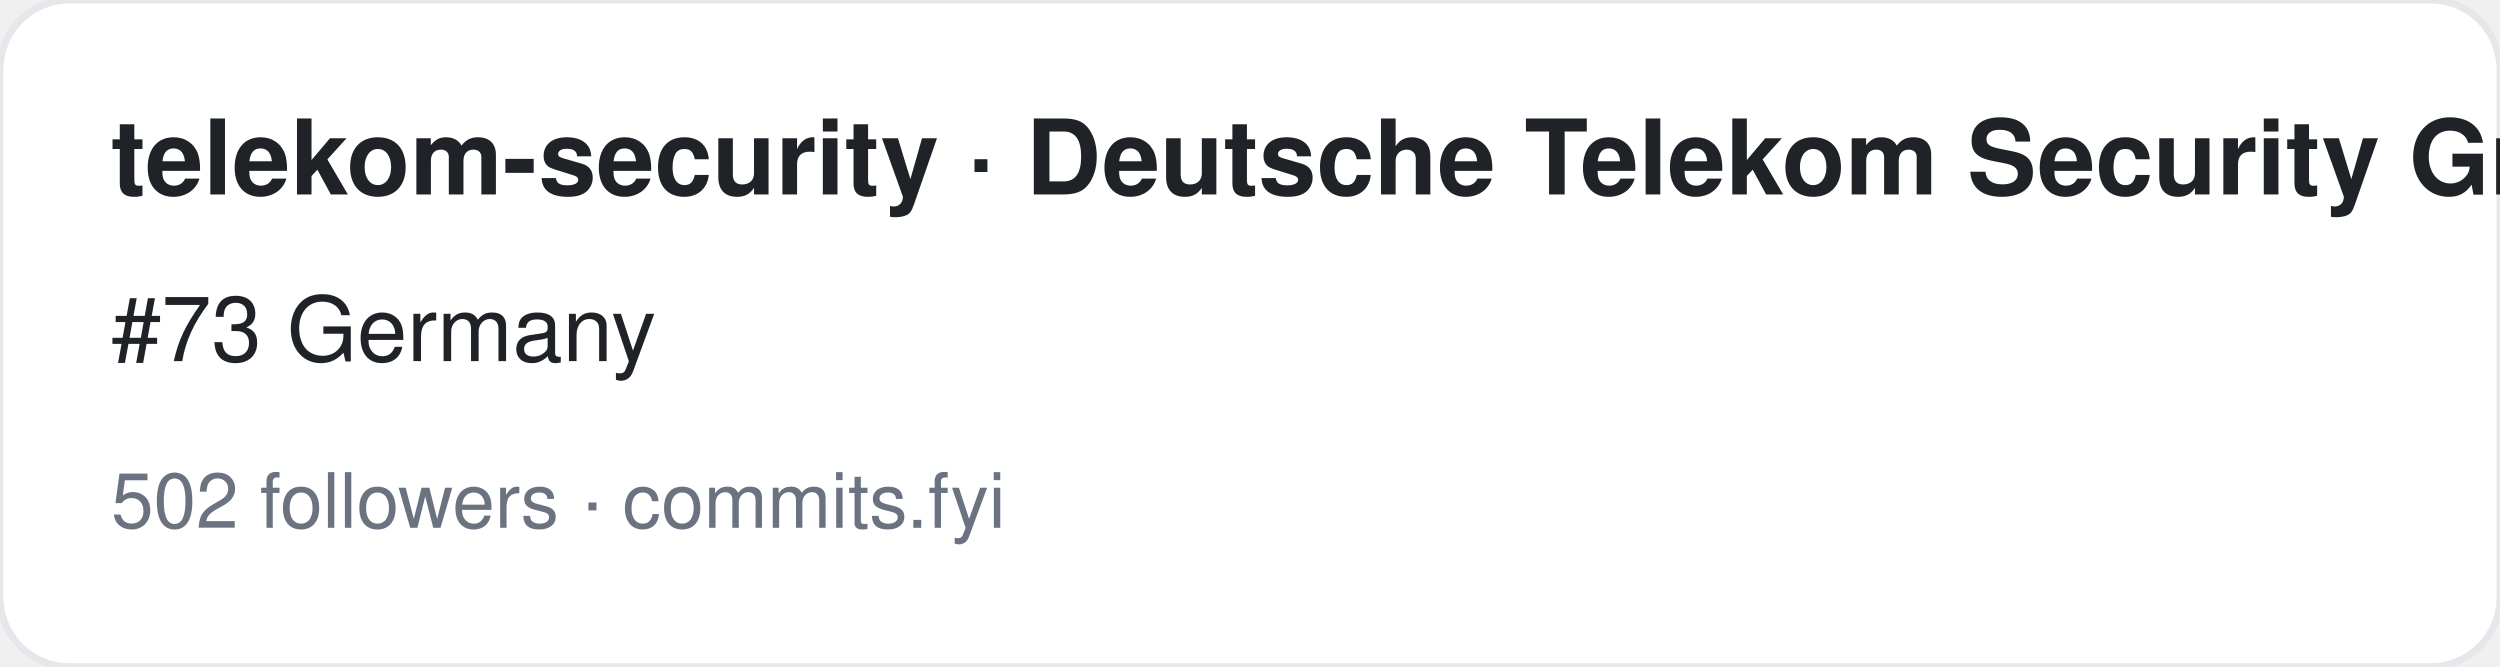
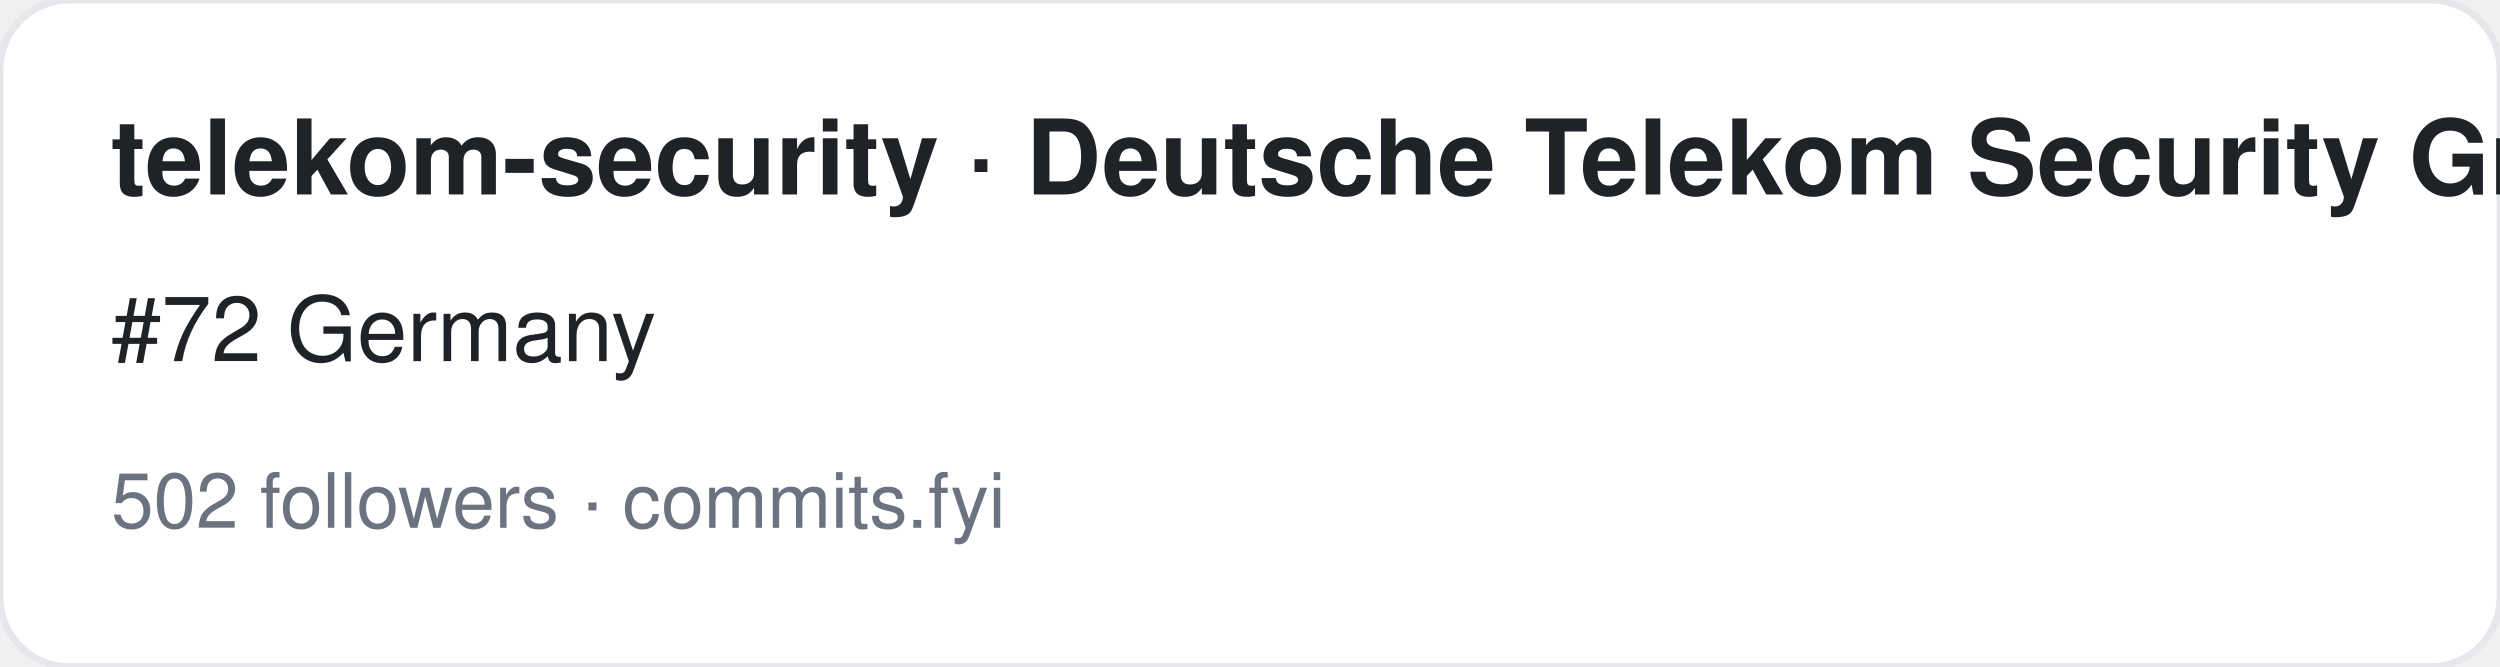
<svg xmlns="http://www.w3.org/2000/svg" width="360" height="96" viewBox="0 0 360 96" font-family="-apple-system,BlinkMacSystemFont,Segoe UI,Helvetica,Arial,sans-serif">
  <rect width="360" height="96" rx="10" fill="#ffffff" stroke="#e5e7eb" />
  <text x="16" y="28" font-size="15" font-weight="700" fill="#1f2328">telekom-security · Deutsche Telekom Security GmbH</text>
-   <text x="16" y="52" font-size="13" fill="#1f2328">#73 Germany</text>
+   <text x="16" y="52" font-size="13" fill="#1f2328">#72 Germany</text>
  <text x="16" y="76" font-size="11" fill="#6b7280">502 followers · commits.fyi</text>
</svg>
